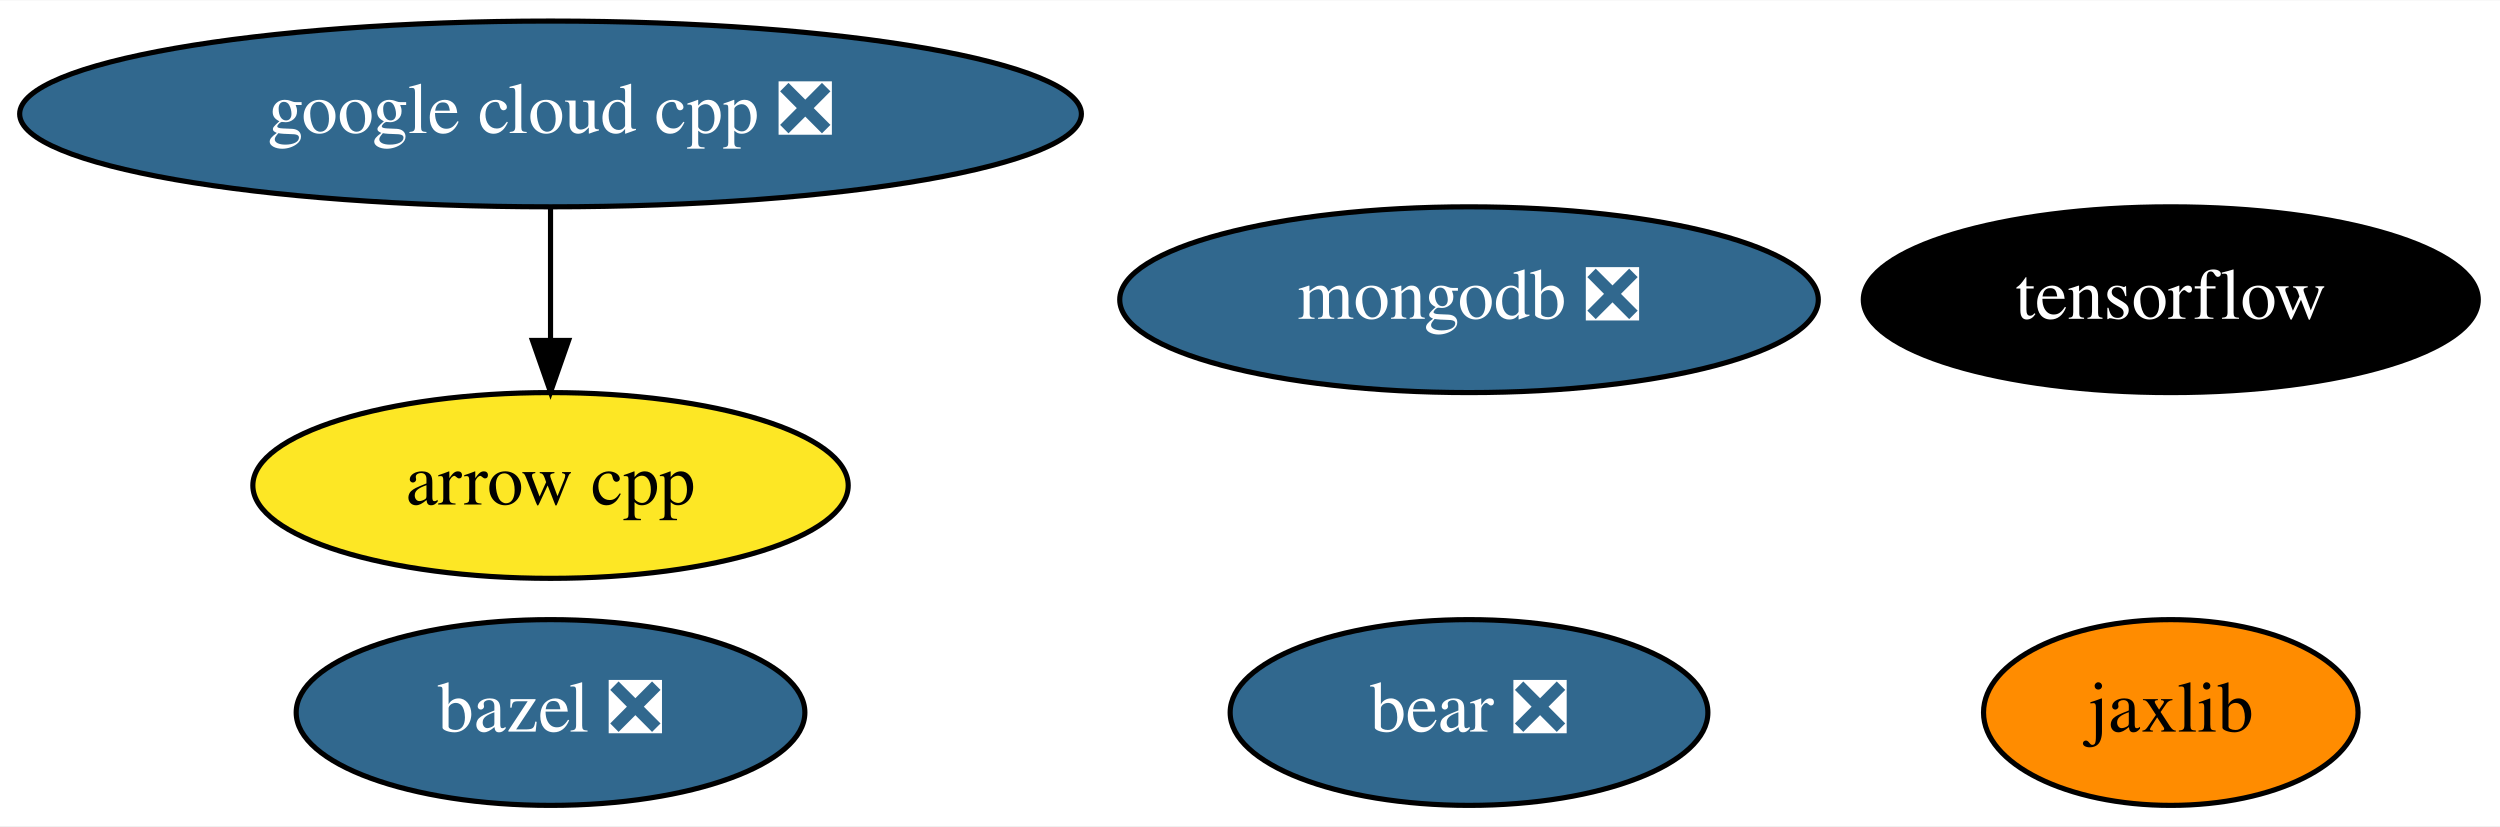
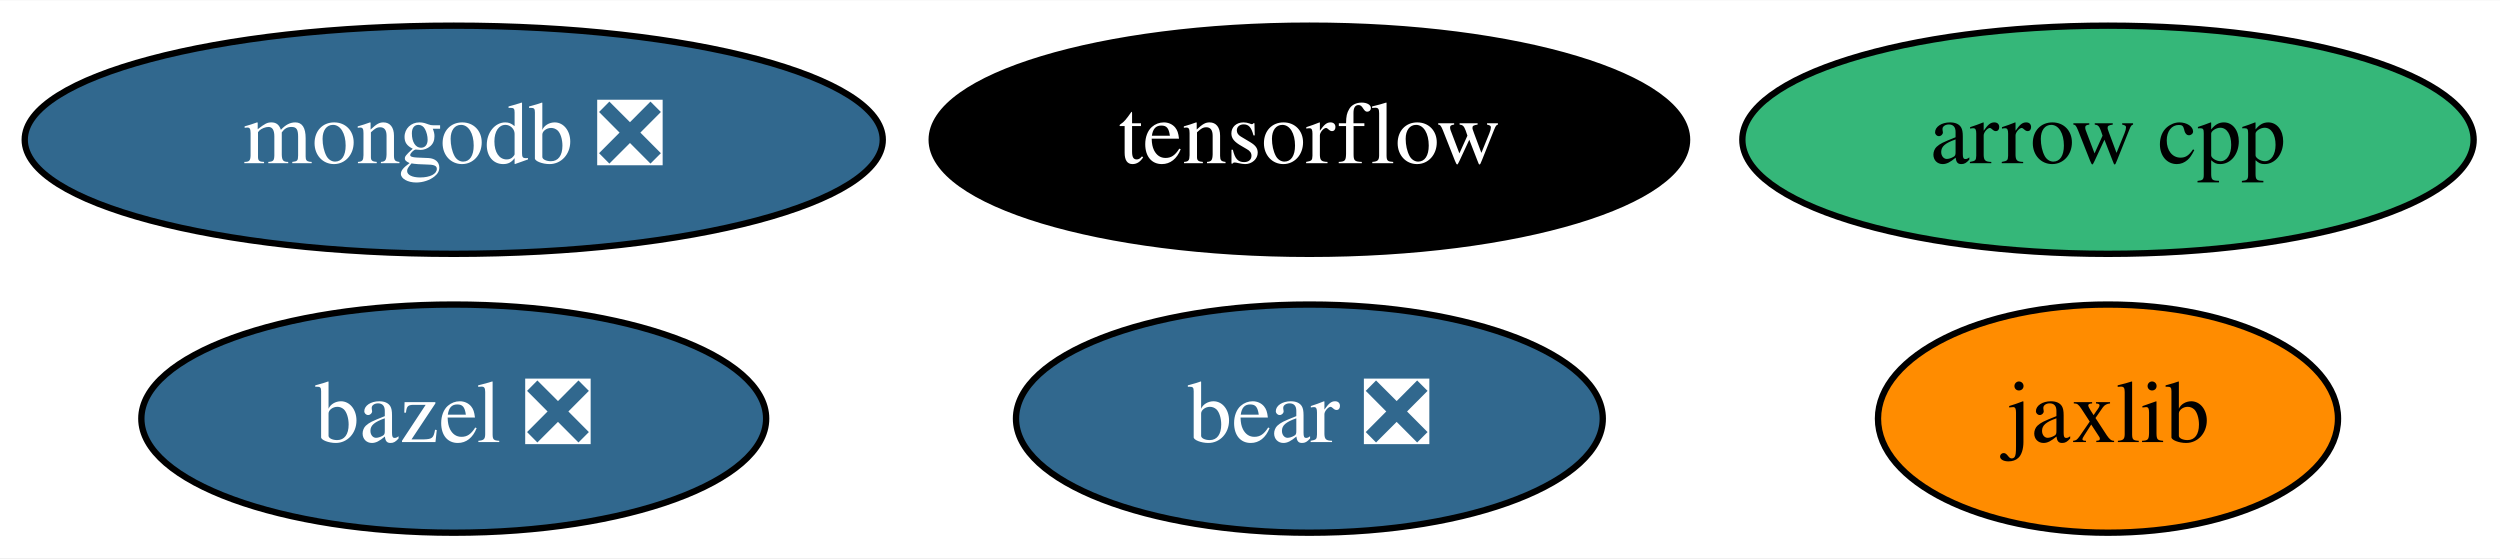
- <svg xmlns="http://www.w3.org/2000/svg" xmlns:xlink="http://www.w3.org/1999/xlink" width="484pt" height="160pt" viewBox="0.00 0.00 484.49 160.00">
-   <g id="graph0" class="graph" transform="scale(1 1) rotate(0) translate(4 156)">
-     <polygon fill="white" stroke="transparent" points="-4,4 -4,-156 480.49,-156 480.49,4 -4,4" />
+ <svg xmlns="http://www.w3.org/2000/svg" xmlns:xlink="http://www.w3.org/1999/xlink" width="394pt" height="88pt" viewBox="0.00 0.00 394.44 88.00">
+   <g id="graph0" class="graph" transform="scale(1 1) rotate(0) translate(4 84)">
+     <polygon fill="white" stroke="transparent" points="-4,4 -4,-84 390.44,-84 390.44,4 -4,4" />
    <g id="node1" class="node">
      <g id="a_node1">
        <a xlink:href="https://github.com/conda-forge/arrow-cpp-feedstock" xlink:title="arrow cpp">
-           <ellipse fill="#fde725" stroke="black" cx="102.69" cy="-62" rx="57.69" ry="18" />
-           <text text-anchor="middle" x="102.69" y="-58.3" font-family="Times,serif" font-size="14.00">arrow cpp</text>
+           <ellipse fill="#35b779" stroke="black" cx="328.59" cy="-62" rx="57.69" ry="18" />
+           <text text-anchor="middle" x="328.59" y="-58.3" font-family="Times,serif" font-size="14.00">arrow cpp</text>
        </a>
      </g>
    </g>
    <g id="node2" class="node">
      <g id="a_node2">
        <a xlink:href="https://github.com/conda-forge/bazel-feedstock/pull/125" xlink:title="bazel ❎">
-           <ellipse fill="#31688e" stroke="black" cx="102.69" cy="-18" rx="49.29" ry="18" />
-           <text text-anchor="middle" x="102.69" y="-14.3" font-family="Times,serif" font-size="14.00" fill="white">bazel ❎</text>
+           <ellipse fill="#31688e" stroke="black" cx="67.59" cy="-18" rx="49.29" ry="18" />
+           <text text-anchor="middle" x="67.59" y="-14.3" font-family="Times,serif" font-size="14.00" fill="white">bazel ❎</text>
        </a>
      </g>
    </g>
    <g id="node3" class="node">
      <g id="a_node3">
        <a xlink:href="https://github.com/conda-forge/tensorflow-feedstock" xlink:title="tensorflow">
-           <ellipse fill="#000000" stroke="black" cx="416.69" cy="-98" rx="59.59" ry="18" />
-           <text text-anchor="middle" x="416.69" y="-94.3" font-family="Times,serif" font-size="14.00" fill="white">tensorflow</text>
+           <ellipse fill="#000000" stroke="black" cx="202.59" cy="-62" rx="59.59" ry="18" />
+           <text text-anchor="middle" x="202.59" y="-58.3" font-family="Times,serif" font-size="14.00" fill="white">tensorflow</text>
        </a>
      </g>
    </g>
    <g id="node4" class="node">
      <g id="a_node4">
        <a xlink:href="https://github.com/conda-forge/mongodb-feedstock/pull/48" xlink:title="mongodb ❎">
-           <ellipse fill="#31688e" stroke="black" cx="280.69" cy="-98" rx="67.69" ry="18" />
-           <text text-anchor="middle" x="280.69" y="-94.3" font-family="Times,serif" font-size="14.00" fill="white">mongodb ❎</text>
+           <ellipse fill="#31688e" stroke="black" cx="67.59" cy="-62" rx="67.69" ry="18" />
+           <text text-anchor="middle" x="67.59" y="-58.3" font-family="Times,serif" font-size="14.00" fill="white">mongodb ❎</text>
        </a>
      </g>
    </g>
    <g id="node5" class="node">
      <g id="a_node5">
        <a xlink:href="https://github.com/conda-forge/jaxlib-feedstock" xlink:title="jaxlib">
-           <ellipse fill="#ff8c00" stroke="black" cx="416.69" cy="-18" rx="36.29" ry="18" />
-           <text text-anchor="middle" x="416.69" y="-14.3" font-family="Times,serif" font-size="14.00">jaxlib</text>
+           <ellipse fill="#ff8c00" stroke="black" cx="328.59" cy="-18" rx="36.29" ry="18" />
+           <text text-anchor="middle" x="328.59" y="-14.3" font-family="Times,serif" font-size="14.00">jaxlib</text>
        </a>
      </g>
    </g>
    <g id="node6" class="node">
      <g id="a_node6">
-         <a xlink:href="https://github.com/conda-forge/google-cloud-cpp-feedstock/pull/99" xlink:title="google cloud cpp ❎">
-           <ellipse fill="#31688e" stroke="black" cx="102.69" cy="-134" rx="102.88" ry="18" />
-           <text text-anchor="middle" x="102.69" y="-130.3" font-family="Times,serif" font-size="14.00" fill="white">google cloud cpp ❎</text>
-         </a>
-       </g>
-     </g>
-     <g id="edge1" class="edge">
-       <path fill="none" stroke="black" d="M102.69,-115.7C102.69,-107.98 102.69,-98.71 102.69,-90.11" />
-       <polygon fill="black" stroke="black" points="106.19,-90.1 102.69,-80.1 99.19,-90.1 106.19,-90.1" />
-     </g>
-     <g id="node7" class="node">
-       <g id="a_node7">
        <a xlink:href="https://github.com/conda-forge/bear-feedstock/pull/15" xlink:title="bear ❎">
-           <ellipse fill="#31688e" stroke="black" cx="280.69" cy="-18" rx="46.29" ry="18" />
-           <text text-anchor="middle" x="280.69" y="-14.3" font-family="Times,serif" font-size="14.00" fill="white">bear ❎</text>
+           <ellipse fill="#31688e" stroke="black" cx="202.59" cy="-18" rx="46.29" ry="18" />
+           <text text-anchor="middle" x="202.59" y="-14.3" font-family="Times,serif" font-size="14.00" fill="white">bear ❎</text>
        </a>
      </g>
    </g>
  </g>
</svg>
